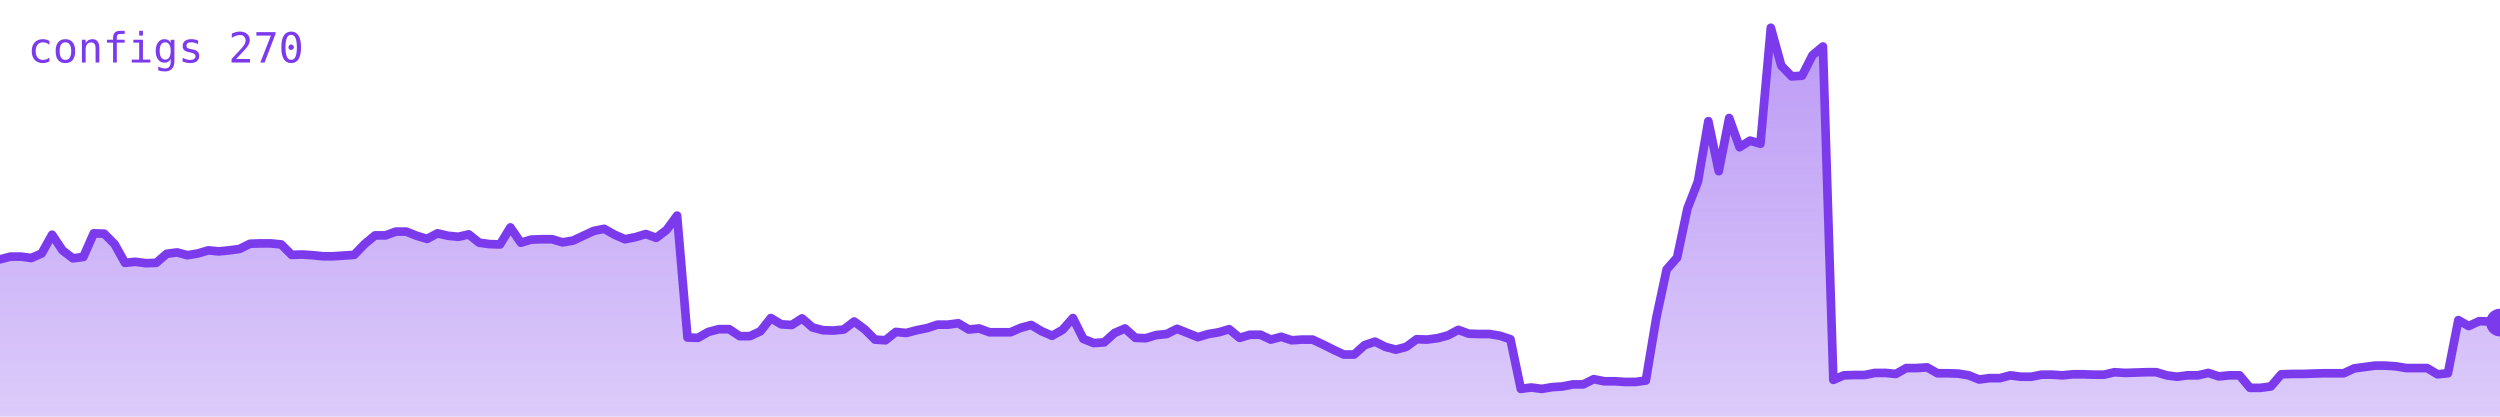
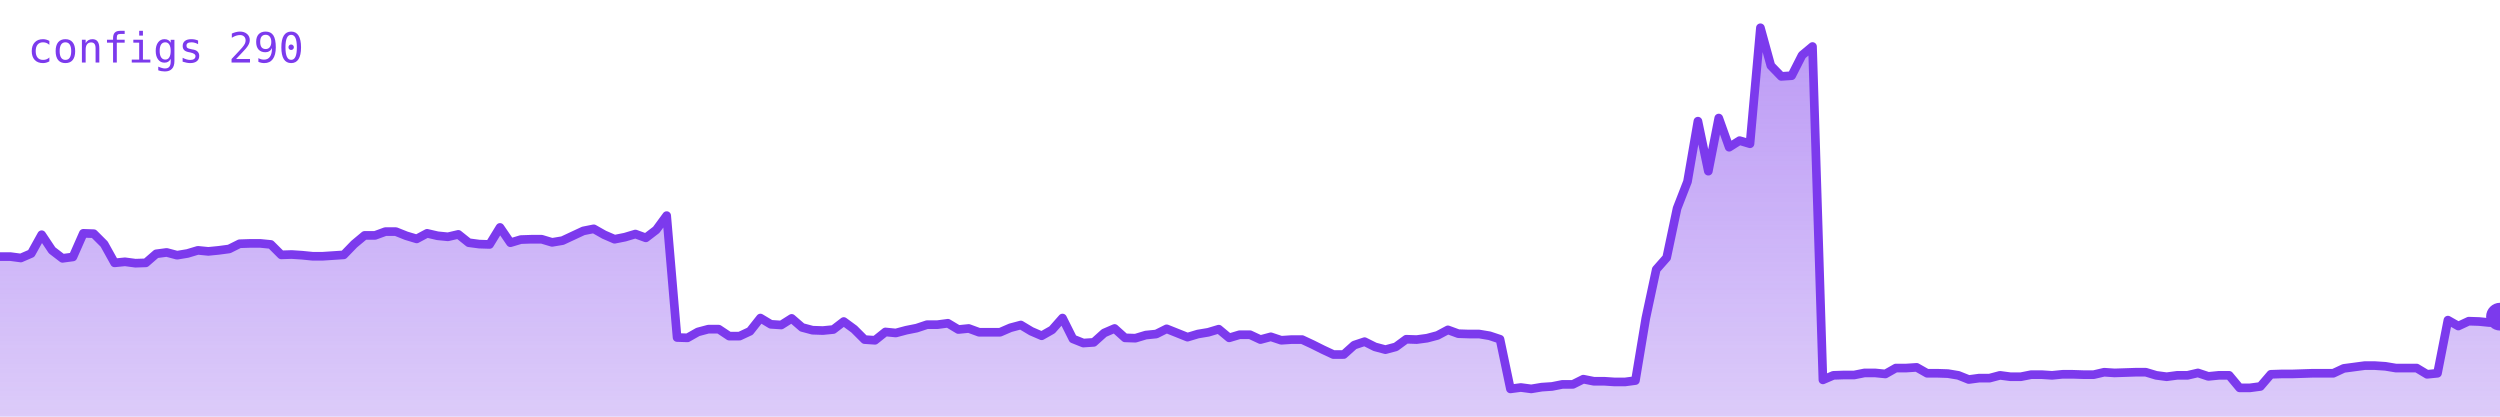
<svg xmlns="http://www.w3.org/2000/svg" viewBox="0 0 720 120" width="720" height="120" role="img" aria-label="configs">
  <defs>
    <linearGradient id="g" x1="0" y1="0" x2="0" y2="1">
      <stop offset="0%" stop-color="#7c3aed" stop-opacity="0.35" />
      <stop offset="100%" stop-color="#7c3aed" stop-opacity="0.02" />
    </linearGradient>
  </defs>
-   <polygon points="0,120 0.0,74.7 3.0,73.9 6.0,73.9 9.0,74.3 12.0,73.0 15.0,67.6 18.0,72.1 21.0,74.4 24.0,74.0 27.0,67.2 30.0,67.3 33.0,70.3 36.0,75.7 39.0,75.4 42.0,75.8 45.0,75.7 48.0,73.1 51.0,72.7 54.0,73.5 57.0,73.0 60.0,72.1 63.0,72.4 66.0,72.1 69.0,71.7 72.0,70.2 75.0,70.1 78.0,70.1 81.0,70.4 84.0,73.4 87.0,73.3 90.0,73.5 93.0,73.8 96.0,73.8 99.0,73.6 102.0,73.4 105.0,70.3 108.0,67.8 111.0,67.8 114.0,66.7 117.0,66.7 120.0,67.9 123.0,68.8 126.0,67.2 129.0,67.9 132.0,68.2 135.0,67.5 138.0,69.9 141.0,70.3 144.0,70.4 147.0,65.5 150.0,69.9 153.0,69.0 156.0,68.9 159.0,68.9 162.0,69.8 165.0,69.3 168.0,67.9 171.0,66.5 174.0,65.9 177.0,67.6 180.0,68.9 183.0,68.3 186.0,67.4 189.0,68.5 192.0,66.2 195.0,62.1 198.0,97.2 201.0,97.3 204.0,95.6 207.0,94.8 210.0,94.8 213.0,96.8 216.0,96.8 219.0,95.4 222.0,91.6 225.0,93.4 228.0,93.6 231.0,91.7 234.0,94.3 237.0,95.1 240.0,95.2 243.0,94.9 246.0,92.6 249.0,94.8 252.0,97.8 255.0,98.0 258.0,95.6 261.0,95.9 264.0,95.1 267.0,94.5 270.0,93.5 273.0,93.5 276.0,93.1 279.0,94.9 282.0,94.6 285.0,95.7 288.0,95.7 291.0,95.7 294.0,94.4 297.0,93.6 300.0,95.4 303.0,96.7 306.0,95.0 309.0,91.6 312.0,97.6 315.0,98.8 318.0,98.6 321.0,95.9 324.0,94.6 327.0,97.3 330.0,97.4 333.0,96.5 336.0,96.2 339.0,94.7 342.0,95.9 345.0,97.1 348.0,96.2 351.0,95.7 354.0,94.8 357.0,97.3 360.0,96.4 363.0,96.4 366.0,97.8 369.0,97.0 372.0,98.0 375.0,97.8 378.0,97.8 381.0,99.2 384.0,100.7 387.0,102.1 390.0,102.1 393.0,99.4 396.0,98.4 399.0,99.9 402.0,100.7 405.0,99.9 408.0,97.7 411.0,97.8 414.0,97.4 417.0,96.6 420.0,95.0 423.0,96.1 426.0,96.2 429.0,96.2 432.0,96.7 435.0,97.7 438.0,112.0 441.0,111.6 444.0,112.0 447.0,111.5 450.0,111.3 453.0,110.7 456.0,110.7 459.0,109.2 462.0,109.8 465.0,109.8 468.0,110.0 471.0,110.0 474.0,109.6 477.0,91.6 480.0,77.6 483.0,74.2 486.0,60.0 489.0,52.3 492.0,34.9 495.0,49.3 498.0,34.0 501.0,42.4 504.0,40.5 507.0,41.4 510.0,8.0 513.0,18.9 516.0,22.0 519.0,21.8 522.0,15.9 525.0,13.4 528.0,109.4 531.0,108.1 534.0,108.0 537.0,108.0 540.0,107.4 543.0,107.4 546.0,107.7 549.0,106.0 552.0,106.0 555.0,105.8 558.0,107.5 561.0,107.5 564.0,107.6 567.0,108.1 570.0,109.3 573.0,108.9 576.0,108.9 579.0,108.1 582.0,108.5 585.0,108.5 588.0,107.9 591.0,107.9 594.0,108.1 597.0,107.8 600.0,107.8 603.0,107.9 606.0,107.9 609.0,107.2 612.0,107.4 615.0,107.3 618.0,107.2 621.0,107.2 624.0,108.1 627.0,108.5 630.0,108.1 633.0,108.1 636.0,107.4 639.0,108.4 642.0,108.1 645.0,108.1 648.0,111.7 651.0,111.7 654.0,111.3 657.0,107.8 660.0,107.7 663.0,107.7 666.0,107.6 669.0,107.5 672.0,107.5 675.0,107.5 678.0,106.1 681.0,105.7 684.0,105.3 687.0,105.3 690.0,105.5 693.0,106.0 696.0,106.0 699.0,106.0 702.0,107.8 705.0,107.5 708.0,92.2 711.0,93.9 714.0,92.5 717.0,92.6 720.0,92.9 720,120" fill="#7c3aed" opacity="0.25" />
-   <polygon points="0,120 0.0,74.7 3.0,73.9 6.0,73.9 9.0,74.3 12.0,73.0 15.0,67.6 18.0,72.1 21.0,74.4 24.0,74.0 27.0,67.2 30.0,67.3 33.0,70.3 36.0,75.7 39.0,75.4 42.0,75.8 45.0,75.7 48.0,73.1 51.0,72.7 54.0,73.5 57.0,73.0 60.0,72.1 63.0,72.4 66.0,72.1 69.0,71.7 72.0,70.2 75.0,70.1 78.0,70.1 81.0,70.4 84.0,73.4 87.0,73.3 90.0,73.5 93.0,73.8 96.0,73.8 99.0,73.6 102.0,73.4 105.0,70.3 108.0,67.8 111.0,67.8 114.0,66.7 117.0,66.7 120.0,67.9 123.0,68.8 126.0,67.2 129.0,67.9 132.0,68.2 135.0,67.5 138.0,69.9 141.0,70.3 144.0,70.4 147.0,65.5 150.0,69.9 153.0,69.0 156.0,68.9 159.0,68.9 162.0,69.8 165.0,69.3 168.0,67.9 171.0,66.5 174.0,65.9 177.0,67.6 180.0,68.9 183.0,68.3 186.0,67.4 189.0,68.5 192.0,66.2 195.0,62.1 198.0,97.2 201.0,97.3 204.0,95.6 207.0,94.8 210.0,94.8 213.0,96.8 216.0,96.8 219.0,95.4 222.0,91.6 225.0,93.4 228.0,93.6 231.0,91.7 234.0,94.3 237.0,95.1 240.0,95.2 243.0,94.9 246.0,92.6 249.0,94.8 252.0,97.8 255.0,98.0 258.0,95.6 261.0,95.9 264.0,95.1 267.0,94.5 270.0,93.5 273.0,93.5 276.0,93.1 279.0,94.9 282.0,94.6 285.0,95.7 288.0,95.7 291.0,95.7 294.0,94.4 297.0,93.6 300.0,95.4 303.0,96.7 306.0,95.0 309.0,91.6 312.0,97.6 315.0,98.8 318.0,98.6 321.0,95.9 324.0,94.6 327.0,97.3 330.0,97.4 333.0,96.5 336.0,96.2 339.0,94.7 342.0,95.9 345.0,97.1 348.0,96.2 351.0,95.7 354.0,94.8 357.0,97.3 360.0,96.4 363.0,96.4 366.0,97.8 369.0,97.0 372.0,98.0 375.0,97.8 378.0,97.8 381.0,99.2 384.0,100.7 387.0,102.1 390.0,102.1 393.0,99.4 396.0,98.4 399.0,99.9 402.0,100.7 405.0,99.9 408.0,97.7 411.0,97.8 414.0,97.4 417.0,96.6 420.0,95.0 423.0,96.1 426.0,96.2 429.0,96.2 432.0,96.7 435.0,97.7 438.0,112.0 441.0,111.6 444.0,112.0 447.0,111.5 450.0,111.3 453.0,110.7 456.0,110.7 459.0,109.2 462.0,109.8 465.0,109.8 468.0,110.0 471.0,110.0 474.0,109.6 477.0,91.6 480.0,77.6 483.0,74.2 486.0,60.0 489.0,52.3 492.0,34.9 495.0,49.3 498.0,34.0 501.0,42.4 504.0,40.5 507.0,41.4 510.0,8.0 513.0,18.9 516.0,22.0 519.0,21.8 522.0,15.9 525.0,13.4 528.0,109.4 531.0,108.1 534.0,108.0 537.0,108.0 540.0,107.4 543.0,107.4 546.0,107.7 549.0,106.0 552.0,106.0 555.0,105.8 558.0,107.5 561.0,107.5 564.0,107.6 567.0,108.1 570.0,109.3 573.0,108.9 576.0,108.9 579.0,108.1 582.0,108.5 585.0,108.5 588.0,107.9 591.0,107.9 594.0,108.1 597.0,107.8 600.0,107.8 603.0,107.9 606.0,107.9 609.0,107.2 612.0,107.4 615.0,107.3 618.0,107.2 621.0,107.2 624.0,108.1 627.0,108.5 630.0,108.1 633.0,108.1 636.0,107.4 639.0,108.4 642.0,108.1 645.0,108.1 648.0,111.7 651.0,111.7 654.0,111.3 657.0,107.8 660.0,107.7 663.0,107.7 666.0,107.6 669.0,107.5 672.0,107.5 675.0,107.5 678.0,106.1 681.0,105.7 684.0,105.3 687.0,105.3 690.0,105.5 693.0,106.0 696.0,106.0 699.0,106.0 702.0,107.8 705.0,107.5 708.0,92.2 711.0,93.9 714.0,92.5 717.0,92.6 720.0,92.9 720,120" fill="url(#g)" />
-   <polyline points="0.0,74.7 3.0,73.9 6.0,73.9 9.0,74.3 12.0,73.0 15.0,67.6 18.0,72.1 21.0,74.4 24.0,74.0 27.0,67.2 30.0,67.3 33.0,70.3 36.0,75.7 39.0,75.4 42.0,75.8 45.0,75.7 48.0,73.1 51.0,72.7 54.0,73.5 57.0,73.0 60.0,72.1 63.0,72.4 66.0,72.1 69.0,71.7 72.0,70.2 75.0,70.1 78.0,70.1 81.0,70.4 84.0,73.4 87.0,73.3 90.0,73.5 93.0,73.8 96.0,73.8 99.0,73.6 102.0,73.4 105.0,70.3 108.0,67.8 111.0,67.8 114.0,66.7 117.0,66.7 120.0,67.9 123.0,68.8 126.0,67.2 129.0,67.9 132.0,68.2 135.0,67.5 138.0,69.9 141.0,70.3 144.0,70.4 147.0,65.5 150.0,69.9 153.0,69.0 156.0,68.9 159.0,68.9 162.0,69.8 165.0,69.3 168.0,67.9 171.0,66.5 174.0,65.9 177.0,67.6 180.0,68.9 183.0,68.3 186.0,67.4 189.0,68.5 192.0,66.2 195.0,62.1 198.0,97.2 201.0,97.3 204.0,95.6 207.0,94.8 210.0,94.8 213.0,96.8 216.0,96.8 219.0,95.4 222.0,91.6 225.0,93.4 228.0,93.6 231.0,91.7 234.0,94.3 237.0,95.1 240.0,95.2 243.0,94.9 246.0,92.6 249.0,94.8 252.0,97.8 255.0,98.0 258.0,95.6 261.0,95.9 264.0,95.1 267.0,94.5 270.0,93.5 273.0,93.5 276.0,93.1 279.0,94.9 282.0,94.6 285.0,95.7 288.0,95.7 291.0,95.7 294.0,94.4 297.0,93.6 300.0,95.4 303.0,96.7 306.0,95.0 309.0,91.6 312.0,97.6 315.0,98.8 318.0,98.6 321.0,95.9 324.0,94.6 327.0,97.3 330.0,97.4 333.0,96.5 336.0,96.2 339.0,94.7 342.0,95.9 345.0,97.1 348.0,96.2 351.0,95.7 354.0,94.8 357.0,97.3 360.0,96.4 363.0,96.4 366.0,97.8 369.0,97.0 372.0,98.0 375.0,97.8 378.0,97.8 381.0,99.2 384.0,100.7 387.0,102.1 390.0,102.1 393.0,99.4 396.0,98.4 399.0,99.9 402.0,100.7 405.0,99.9 408.0,97.7 411.0,97.8 414.0,97.4 417.0,96.6 420.0,95.0 423.0,96.1 426.0,96.2 429.0,96.2 432.0,96.7 435.0,97.7 438.0,112.0 441.0,111.6 444.0,112.0 447.0,111.5 450.0,111.3 453.0,110.7 456.0,110.7 459.0,109.2 462.0,109.8 465.0,109.8 468.0,110.0 471.0,110.0 474.0,109.6 477.0,91.6 480.0,77.6 483.0,74.2 486.0,60.0 489.0,52.3 492.0,34.9 495.0,49.3 498.0,34.0 501.0,42.4 504.0,40.5 507.0,41.4 510.0,8.0 513.0,18.9 516.0,22.0 519.0,21.8 522.0,15.9 525.0,13.4 528.0,109.4 531.0,108.1 534.0,108.0 537.0,108.0 540.0,107.4 543.0,107.4 546.0,107.7 549.0,106.0 552.0,106.0 555.0,105.8 558.0,107.5 561.0,107.5 564.0,107.6 567.0,108.1 570.0,109.3 573.0,108.9 576.0,108.9 579.0,108.1 582.0,108.5 585.0,108.5 588.0,107.9 591.0,107.9 594.0,108.1 597.0,107.8 600.0,107.8 603.0,107.9 606.0,107.9 609.0,107.2 612.0,107.4 615.0,107.3 618.0,107.2 621.0,107.2 624.0,108.1 627.0,108.5 630.0,108.1 633.0,108.1 636.0,107.4 639.0,108.4 642.0,108.1 645.0,108.1 648.0,111.7 651.0,111.7 654.0,111.3 657.0,107.8 660.0,107.7 663.0,107.7 666.0,107.6 669.0,107.5 672.0,107.5 675.0,107.5 678.0,106.1 681.0,105.7 684.0,105.3 687.0,105.3 690.0,105.5 693.0,106.0 696.0,106.0 699.0,106.0 702.0,107.8 705.0,107.5 708.0,92.2 711.0,93.9 714.0,92.5 717.0,92.6 720.0,92.9" fill="none" stroke="#7c3aed" stroke-width="2.5" stroke-linejoin="round" stroke-linecap="round" />
-   <circle cx="720.0" cy="92.9" r="4" fill="#7c3aed" />
-   <text x="8" y="18" font-family="monospace" font-size="12" fill="#7c3aed">configs 270</text>
+   <polygon points="0,120 0.0,73.9 3.0,73.9 6.0,74.3 9.0,73.0 12.0,67.6 15.0,72.1 18.0,74.4 21.0,74.0 24.0,67.2 27.0,67.3 30.0,70.3 33.0,75.7 36.0,75.4 39.0,75.8 42.0,75.7 45.0,73.1 48.0,72.7 51.0,73.5 54.0,73.0 57.0,72.1 60.0,72.4 63.0,72.1 66.0,71.7 69.0,70.2 72.0,70.1 75.0,70.1 78.0,70.4 81.0,73.4 84.0,73.3 87.0,73.5 90.0,73.8 93.0,73.8 96.0,73.6 99.0,73.4 102.0,70.3 105.0,67.8 108.0,67.8 111.0,66.7 114.0,66.7 117.0,67.9 120.0,68.8 123.0,67.2 126.0,67.9 129.0,68.2 132.0,67.5 135.0,69.9 138.0,70.3 141.0,70.4 144.0,65.5 147.0,69.9 150.0,69.0 153.0,68.9 156.0,68.9 159.0,69.8 162.0,69.3 165.0,67.9 168.0,66.5 171.0,65.9 174.0,67.6 177.0,68.9 180.0,68.3 183.0,67.4 186.0,68.5 189.0,66.2 192.0,62.1 195.0,97.2 198.0,97.3 201.0,95.6 204.0,94.8 207.0,94.8 210.0,96.8 213.0,96.8 216.0,95.4 219.0,91.6 222.0,93.4 225.0,93.6 228.0,91.7 231.0,94.3 234.0,95.1 237.0,95.2 240.0,94.9 243.0,92.6 246.0,94.8 249.0,97.8 252.0,98.0 255.0,95.6 258.0,95.9 261.0,95.1 264.0,94.5 267.0,93.5 270.0,93.5 273.0,93.1 276.0,94.9 279.0,94.6 282.0,95.7 285.0,95.7 288.0,95.7 291.0,94.4 294.0,93.6 297.0,95.4 300.0,96.7 303.0,95.0 306.0,91.6 309.0,97.6 312.0,98.8 315.0,98.6 318.0,95.9 321.0,94.6 324.0,97.3 327.0,97.4 330.0,96.5 333.0,96.2 336.0,94.7 339.0,95.9 342.0,97.1 345.0,96.2 348.0,95.7 351.0,94.8 354.0,97.3 357.0,96.4 360.0,96.4 363.0,97.8 366.0,97.0 369.0,98.0 372.0,97.8 375.0,97.8 378.0,99.2 381.0,100.7 384.0,102.1 387.0,102.1 390.0,99.4 393.0,98.4 396.0,99.9 399.0,100.7 402.0,99.9 405.0,97.7 408.0,97.8 411.0,97.4 414.0,96.6 417.0,95.0 420.0,96.1 423.0,96.2 426.0,96.2 429.0,96.7 432.0,97.7 435.0,112.0 438.0,111.6 441.0,112.0 444.0,111.5 447.0,111.3 450.0,110.7 453.0,110.7 456.0,109.2 459.0,109.8 462.0,109.8 465.0,110.0 468.0,110.0 471.0,109.6 474.0,91.6 477.0,77.6 480.0,74.2 483.0,60.0 486.0,52.3 489.0,34.9 492.0,49.3 495.0,34.0 498.0,42.4 501.0,40.5 504.0,41.4 507.0,8.0 510.0,18.9 513.0,22.0 516.0,21.8 519.0,15.9 522.0,13.4 525.0,109.4 528.0,108.1 531.0,108.0 534.0,108.0 537.0,107.4 540.0,107.4 543.0,107.7 546.0,106.0 549.0,106.0 552.0,105.8 555.0,107.5 558.0,107.5 561.0,107.6 564.0,108.1 567.0,109.3 570.0,108.9 573.0,108.9 576.0,108.1 579.0,108.5 582.0,108.5 585.0,107.9 588.0,107.9 591.0,108.1 594.0,107.8 597.0,107.8 600.0,107.9 603.0,107.9 606.0,107.2 609.0,107.4 612.0,107.3 615.0,107.2 618.0,107.2 621.0,108.1 624.0,108.5 627.0,108.1 630.0,108.1 633.0,107.4 636.0,108.4 639.0,108.1 642.0,108.1 645.0,111.7 648.0,111.7 651.0,111.3 654.0,107.8 657.0,107.7 660.0,107.7 663.0,107.6 666.0,107.5 669.0,107.5 672.0,107.5 675.0,106.1 678.0,105.7 681.0,105.3 684.0,105.3 687.0,105.5 690.0,106.0 693.0,106.0 696.0,106.0 699.0,107.8 702.0,107.5 705.0,92.2 708.0,93.9 711.0,92.5 714.0,92.6 717.0,92.9 720.0,91.2 720,120" fill="#7c3aed" opacity="0.25" />
+   <polygon points="0,120 0.0,73.9 3.0,73.9 6.0,74.3 9.0,73.0 12.0,67.6 15.0,72.1 18.0,74.4 21.0,74.0 24.0,67.2 27.0,67.3 30.0,70.3 33.0,75.7 36.0,75.4 39.0,75.8 42.0,75.7 45.0,73.1 48.0,72.7 51.0,73.5 54.0,73.0 57.0,72.1 60.0,72.4 63.0,72.1 66.0,71.7 69.0,70.2 72.0,70.1 75.0,70.1 78.0,70.4 81.0,73.4 84.0,73.3 87.0,73.5 90.0,73.8 93.0,73.8 96.0,73.6 99.0,73.4 102.0,70.3 105.0,67.8 108.0,67.8 111.0,66.7 114.0,66.7 117.0,67.9 120.0,68.8 123.0,67.2 126.0,67.9 129.0,68.2 132.0,67.5 135.0,69.9 138.0,70.3 141.0,70.4 144.0,65.5 147.0,69.9 150.0,69.0 153.0,68.9 156.0,68.9 159.0,69.8 162.0,69.3 165.0,67.9 168.0,66.5 171.0,65.9 174.0,67.6 177.0,68.9 180.0,68.3 183.0,67.4 186.0,68.5 189.0,66.2 192.0,62.1 195.0,97.2 198.0,97.3 201.0,95.6 204.0,94.8 207.0,94.8 210.0,96.8 213.0,96.8 216.0,95.4 219.0,91.6 222.0,93.4 225.0,93.6 228.0,91.7 231.0,94.3 234.0,95.1 237.0,95.2 240.0,94.9 243.0,92.6 246.0,94.8 249.0,97.8 252.0,98.0 255.0,95.6 258.0,95.9 261.0,95.1 264.0,94.5 267.0,93.5 270.0,93.5 273.0,93.1 276.0,94.9 279.0,94.6 282.0,95.7 285.0,95.7 288.0,95.7 291.0,94.4 294.0,93.6 297.0,95.4 300.0,96.7 303.0,95.0 306.0,91.6 309.0,97.6 312.0,98.8 315.0,98.6 318.0,95.9 321.0,94.6 324.0,97.3 327.0,97.4 330.0,96.5 333.0,96.2 336.0,94.7 339.0,95.9 342.0,97.1 345.0,96.2 348.0,95.7 351.0,94.8 354.0,97.3 357.0,96.4 360.0,96.4 363.0,97.8 366.0,97.0 369.0,98.0 372.0,97.8 375.0,97.8 378.0,99.2 381.0,100.7 384.0,102.1 387.0,102.1 390.0,99.4 393.0,98.4 396.0,99.9 399.0,100.7 402.0,99.9 405.0,97.7 408.0,97.8 411.0,97.4 414.0,96.6 417.0,95.0 420.0,96.1 423.0,96.2 426.0,96.2 429.0,96.7 432.0,97.7 435.0,112.0 438.0,111.6 441.0,112.0 444.0,111.5 447.0,111.3 450.0,110.7 453.0,110.7 456.0,109.2 459.0,109.8 462.0,109.8 465.0,110.0 468.0,110.0 471.0,109.6 474.0,91.6 477.0,77.6 480.0,74.2 483.0,60.0 486.0,52.3 489.0,34.9 492.0,49.3 495.0,34.0 498.0,42.4 501.0,40.5 504.0,41.4 507.0,8.0 510.0,18.9 513.0,22.0 516.0,21.8 519.0,15.9 522.0,13.4 525.0,109.4 528.0,108.1 531.0,108.0 534.0,108.0 537.0,107.4 540.0,107.4 543.0,107.7 546.0,106.0 549.0,106.0 552.0,105.8 555.0,107.5 558.0,107.5 561.0,107.6 564.0,108.1 567.0,109.3 570.0,108.9 573.0,108.9 576.0,108.1 579.0,108.5 582.0,108.5 585.0,107.9 588.0,107.9 591.0,108.1 594.0,107.8 597.0,107.8 600.0,107.9 603.0,107.9 606.0,107.2 609.0,107.4 612.0,107.3 615.0,107.2 618.0,107.2 621.0,108.1 624.0,108.5 627.0,108.1 630.0,108.1 633.0,107.4 636.0,108.4 639.0,108.1 642.0,108.1 645.0,111.7 648.0,111.7 651.0,111.3 654.0,107.8 657.0,107.7 660.0,107.7 663.0,107.6 666.0,107.5 669.0,107.5 672.0,107.5 675.0,106.1 678.0,105.7 681.0,105.3 684.0,105.3 687.0,105.5 690.0,106.0 693.0,106.0 696.0,106.0 699.0,107.8 702.0,107.5 705.0,92.2 708.0,93.9 711.0,92.5 714.0,92.6 717.0,92.9 720.0,91.2 720,120" fill="url(#g)" />
+   <polyline points="0.0,73.9 3.0,73.9 6.0,74.3 9.0,73.0 12.0,67.6 15.0,72.1 18.0,74.4 21.0,74.0 24.0,67.2 27.0,67.3 30.0,70.3 33.0,75.7 36.0,75.4 39.0,75.8 42.0,75.7 45.0,73.1 48.0,72.7 51.0,73.5 54.0,73.0 57.0,72.1 60.0,72.4 63.0,72.1 66.0,71.7 69.0,70.2 72.0,70.1 75.0,70.1 78.0,70.4 81.0,73.4 84.0,73.3 87.0,73.5 90.0,73.8 93.0,73.8 96.0,73.6 99.0,73.4 102.0,70.3 105.0,67.8 108.0,67.8 111.0,66.7 114.0,66.7 117.0,67.9 120.0,68.8 123.0,67.2 126.0,67.9 129.0,68.2 132.0,67.5 135.0,69.9 138.0,70.3 141.0,70.4 144.0,65.5 147.0,69.9 150.0,69.0 153.0,68.9 156.0,68.9 159.0,69.8 162.0,69.3 165.0,67.9 168.0,66.5 171.0,65.9 174.0,67.6 177.0,68.9 180.0,68.3 183.0,67.4 186.0,68.5 189.0,66.2 192.0,62.1 195.0,97.2 198.0,97.3 201.0,95.6 204.0,94.8 207.0,94.8 210.0,96.8 213.0,96.8 216.0,95.4 219.0,91.6 222.0,93.4 225.0,93.6 228.0,91.7 231.0,94.3 234.0,95.1 237.0,95.2 240.0,94.9 243.0,92.6 246.0,94.8 249.0,97.8 252.0,98.0 255.0,95.6 258.0,95.9 261.0,95.1 264.0,94.5 267.0,93.5 270.0,93.5 273.0,93.1 276.0,94.9 279.0,94.6 282.0,95.7 285.0,95.7 288.0,95.7 291.0,94.4 294.0,93.6 297.0,95.4 300.0,96.7 303.0,95.0 306.0,91.6 309.0,97.6 312.0,98.8 315.0,98.6 318.0,95.9 321.0,94.6 324.0,97.3 327.0,97.4 330.0,96.5 333.0,96.2 336.0,94.7 339.0,95.9 342.0,97.1 345.0,96.2 348.0,95.7 351.0,94.8 354.0,97.3 357.0,96.4 360.0,96.4 363.0,97.8 366.0,97.0 369.0,98.0 372.0,97.8 375.0,97.8 378.0,99.2 381.0,100.7 384.0,102.1 387.0,102.1 390.0,99.4 393.0,98.4 396.0,99.9 399.0,100.7 402.0,99.9 405.0,97.7 408.0,97.8 411.0,97.4 414.0,96.6 417.0,95.0 420.0,96.1 423.0,96.2 426.0,96.2 429.0,96.7 432.0,97.7 435.0,112.0 438.0,111.6 441.0,112.0 444.0,111.5 447.0,111.3 450.0,110.7 453.0,110.7 456.0,109.2 459.0,109.8 462.0,109.8 465.0,110.0 468.0,110.0 471.0,109.6 474.0,91.6 477.0,77.6 480.0,74.2 483.0,60.0 486.0,52.3 489.0,34.9 492.0,49.3 495.0,34.0 498.0,42.4 501.0,40.5 504.0,41.4 507.0,8.0 510.0,18.9 513.0,22.0 516.0,21.8 519.0,15.9 522.0,13.4 525.0,109.4 528.0,108.1 531.0,108.0 534.0,108.0 537.0,107.4 540.0,107.4 543.0,107.7 546.0,106.0 549.0,106.0 552.0,105.8 555.0,107.5 558.0,107.5 561.0,107.6 564.0,108.1 567.0,109.3 570.0,108.9 573.0,108.9 576.0,108.1 579.0,108.5 582.0,108.5 585.0,107.9 588.0,107.9 591.0,108.1 594.0,107.8 597.0,107.8 600.0,107.9 603.0,107.9 606.0,107.2 609.0,107.4 612.0,107.3 615.0,107.2 618.0,107.2 621.0,108.1 624.0,108.5 627.0,108.1 630.0,108.1 633.0,107.4 636.0,108.4 639.0,108.1 642.0,108.1 645.0,111.7 648.0,111.7 651.0,111.3 654.0,107.8 657.0,107.7 660.0,107.7 663.0,107.6 666.0,107.5 669.0,107.5 672.0,107.5 675.0,106.1 678.0,105.7 681.0,105.3 684.0,105.3 687.0,105.5 690.0,106.0 693.0,106.0 696.0,106.0 699.0,107.8 702.0,107.5 705.0,92.2 708.0,93.9 711.0,92.5 714.0,92.6 717.0,92.9 720.0,91.2" fill="none" stroke="#7c3aed" stroke-width="2.5" stroke-linejoin="round" stroke-linecap="round" />
+   <circle cx="720.0" cy="91.2" r="4" fill="#7c3aed" />
+   <text x="8" y="18" font-family="monospace" font-size="12" fill="#7c3aed">configs 290</text>
</svg>
